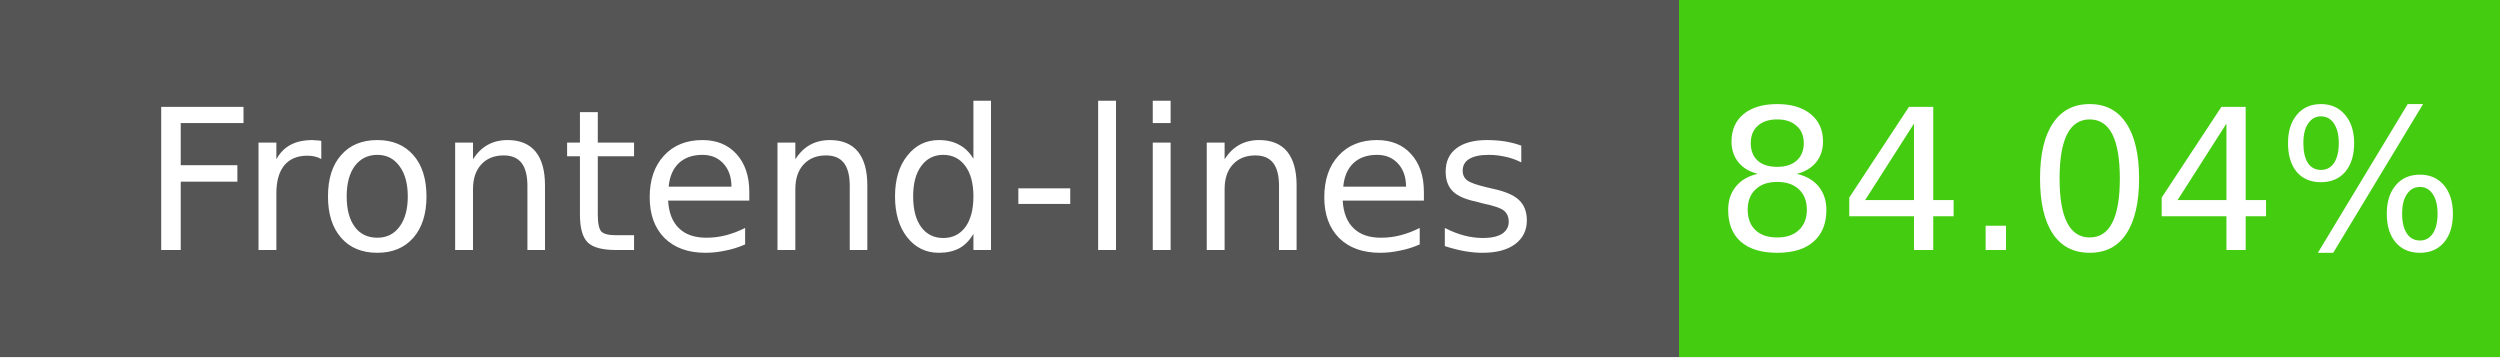
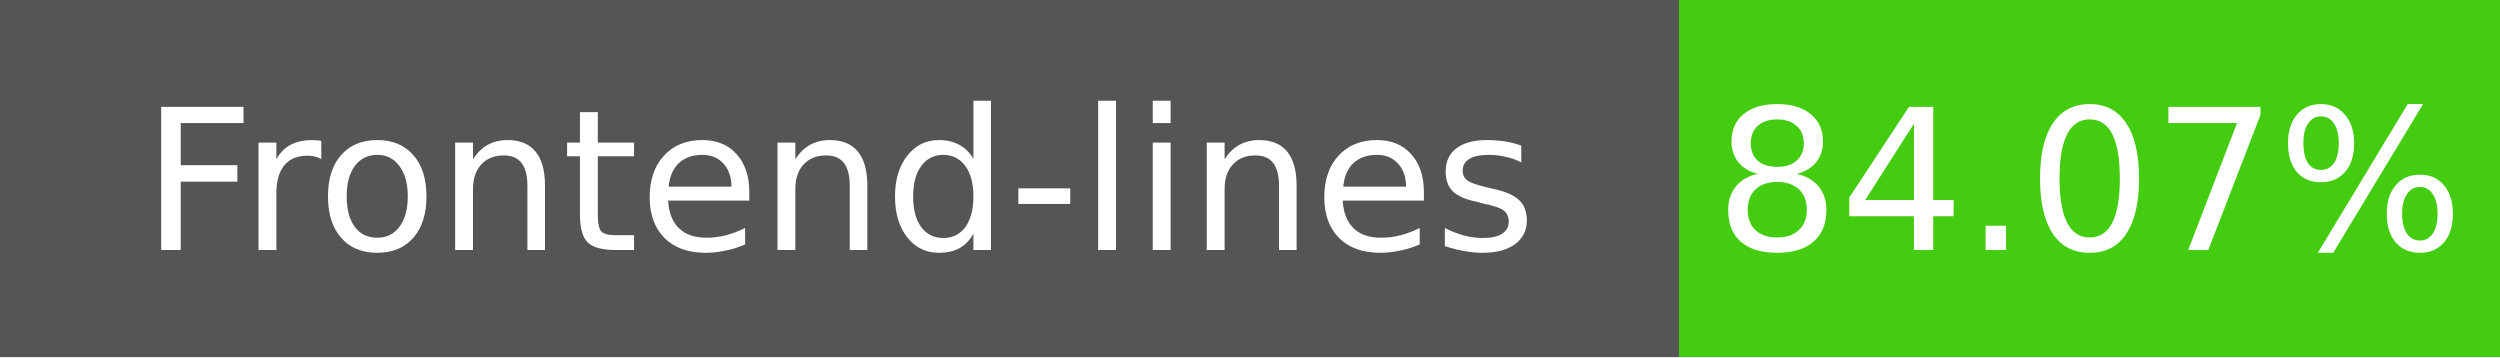
- <svg xmlns="http://www.w3.org/2000/svg" width="140" height="20" role="img" aria-label="Frontend-lines: 84.04%">
+ <svg xmlns="http://www.w3.org/2000/svg" width="140" height="20" role="img" aria-label="Frontend-lines: 84.07%">
  <g shape-rendering="crispEdges">
    <rect width="94" height="20" fill="#555" />
    <rect x="94" width="46" height="20" fill="#4c1" />
  </g>
  <g fill="#fff" text-anchor="middle" font-family="Verdana,Geneva,DejaVu Sans,sans-serif" font-size="11">
    <text x="47" y="14">Frontend-lines</text>
-     <text x="117" y="14">84.04%</text>
+     <text x="117" y="14">84.07%</text>
  </g>
</svg>
